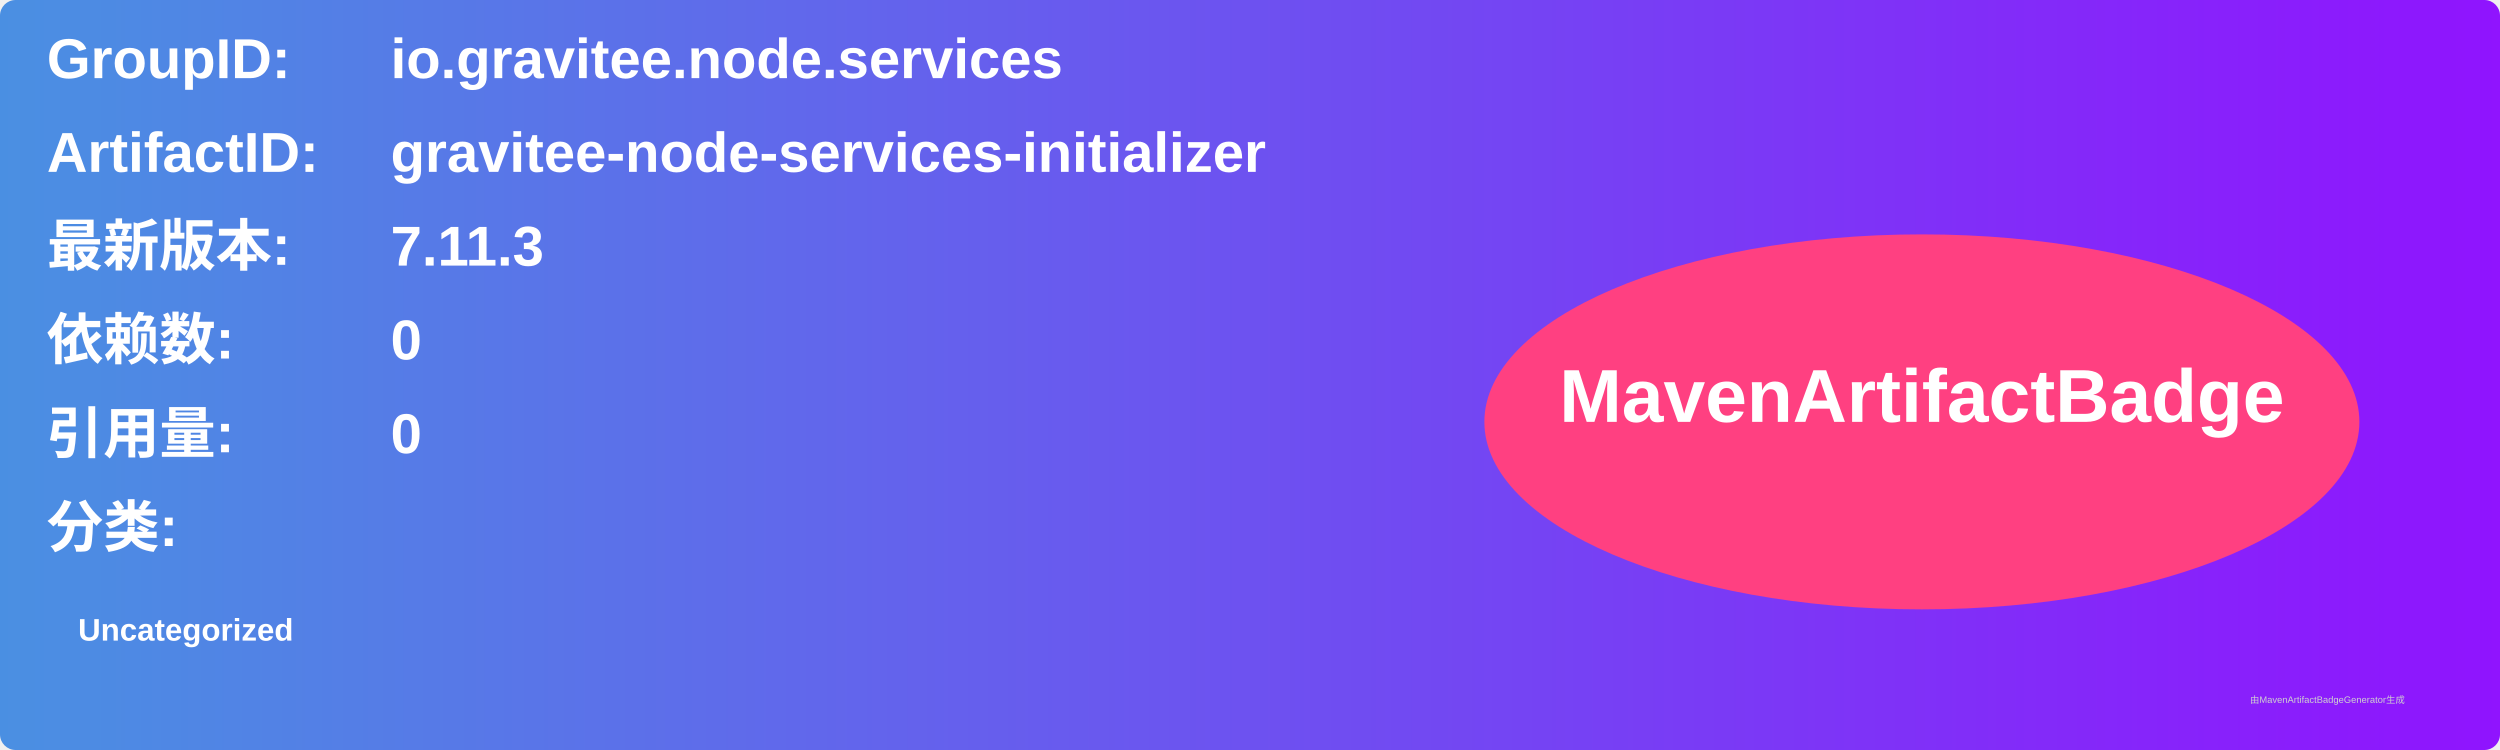
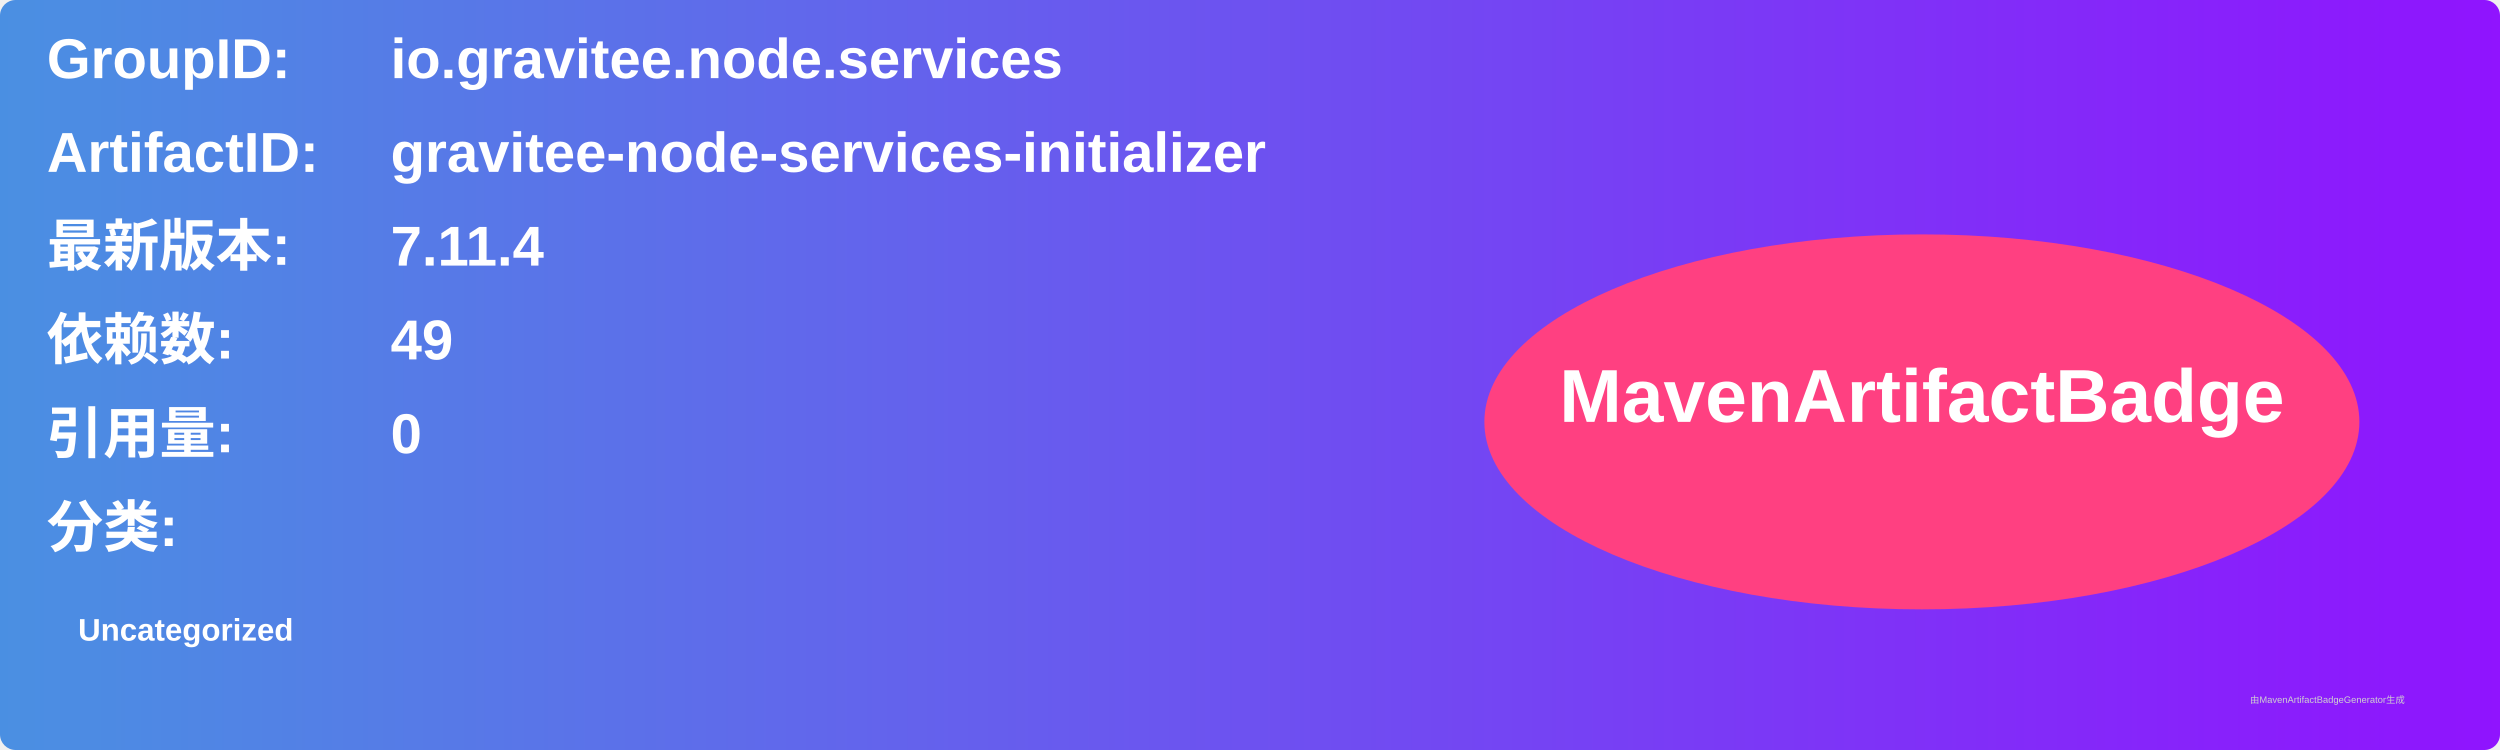
<svg xmlns="http://www.w3.org/2000/svg" width="800" height="240" viewBox="0 0 800 240">
  <linearGradient id="grad" x1="0%" y1="0%" x2="100%" y2="0%">
    <stop offset="0%" stop-color="#4a90e2" />
    <stop offset="100%" stop-color="#9013fe" />
  </linearGradient>
  <rect width="100%" height="100%" rx="5" ry="5" fill="url(#grad)" />
  <g transform="translate(15, 15)">
    <text x="0" y="10" font-family="Arial" font-size="18" fill="white" font-weight="bold" width="260">GroupID:</text>
    <text x="110" y="10" font-family="Arial" font-size="18" fill="white" font-weight="bold" width="460">io.gravitee.node.services</text>
    <text x="0" y="40" font-family="Arial" font-size="18" fill="white" font-weight="bold" width="260">ArtifactID:</text>
    <text x="110" y="40" font-family="Arial" font-size="18" fill="white" font-weight="bold" width="460">gravitee-node-services-initializer</text>
    <text x="0" y="70" font-family="Arial" font-size="18" fill="white" font-weight="bold">最新版本:</text>
    <text x="110" y="70" font-family="Arial" font-size="18" fill="white" font-weight="bold">
-       <tspan font-weight="bold">7.11.3</tspan>
+       <tspan font-weight="bold">7.11.4</tspan>
    </text>
    <text x="0" y="100" font-family="Arial" font-size="18" fill="white" font-weight="bold">依赖数: </text>
    <text x="110" y="100" font-family="Arial" font-size="18" fill="white">
-       <tspan font-weight="bold">0</tspan>
+       <tspan font-weight="bold">49</tspan>
    </text>
    <text x="0" y="130" font-family="Arial" font-size="18" fill="white" font-weight="bold">引用量: </text>
    <text x="110" y="130" font-family="Arial" font-size="18" fill="white">
      <tspan font-weight="bold">0</tspan>
    </text>
    <text x="0" y="160" font-family="Arial" font-size="18" fill="white" font-weight="bold">分类:</text>
    <text x="10" y="190" font-family="Arial" font-size="10" fill="white">
      <tspan font-weight="bold">Uncategorized</tspan>
    </text>
    <ellipse cx="600" cy="120" rx="140" ry="60" fill="#ff4081" />
    <text x="600" y="120" text-anchor="middle" font-family="Arial" font-size="24" fill="white" font-weight="bold">MavenArtifactBadge</text>
  </g>
  <text x="720" y="225" font-family="Arial" font-size="3" fill="#d0d0d0">由MavenArtifactBadgeGenerator生成</text>
</svg>
